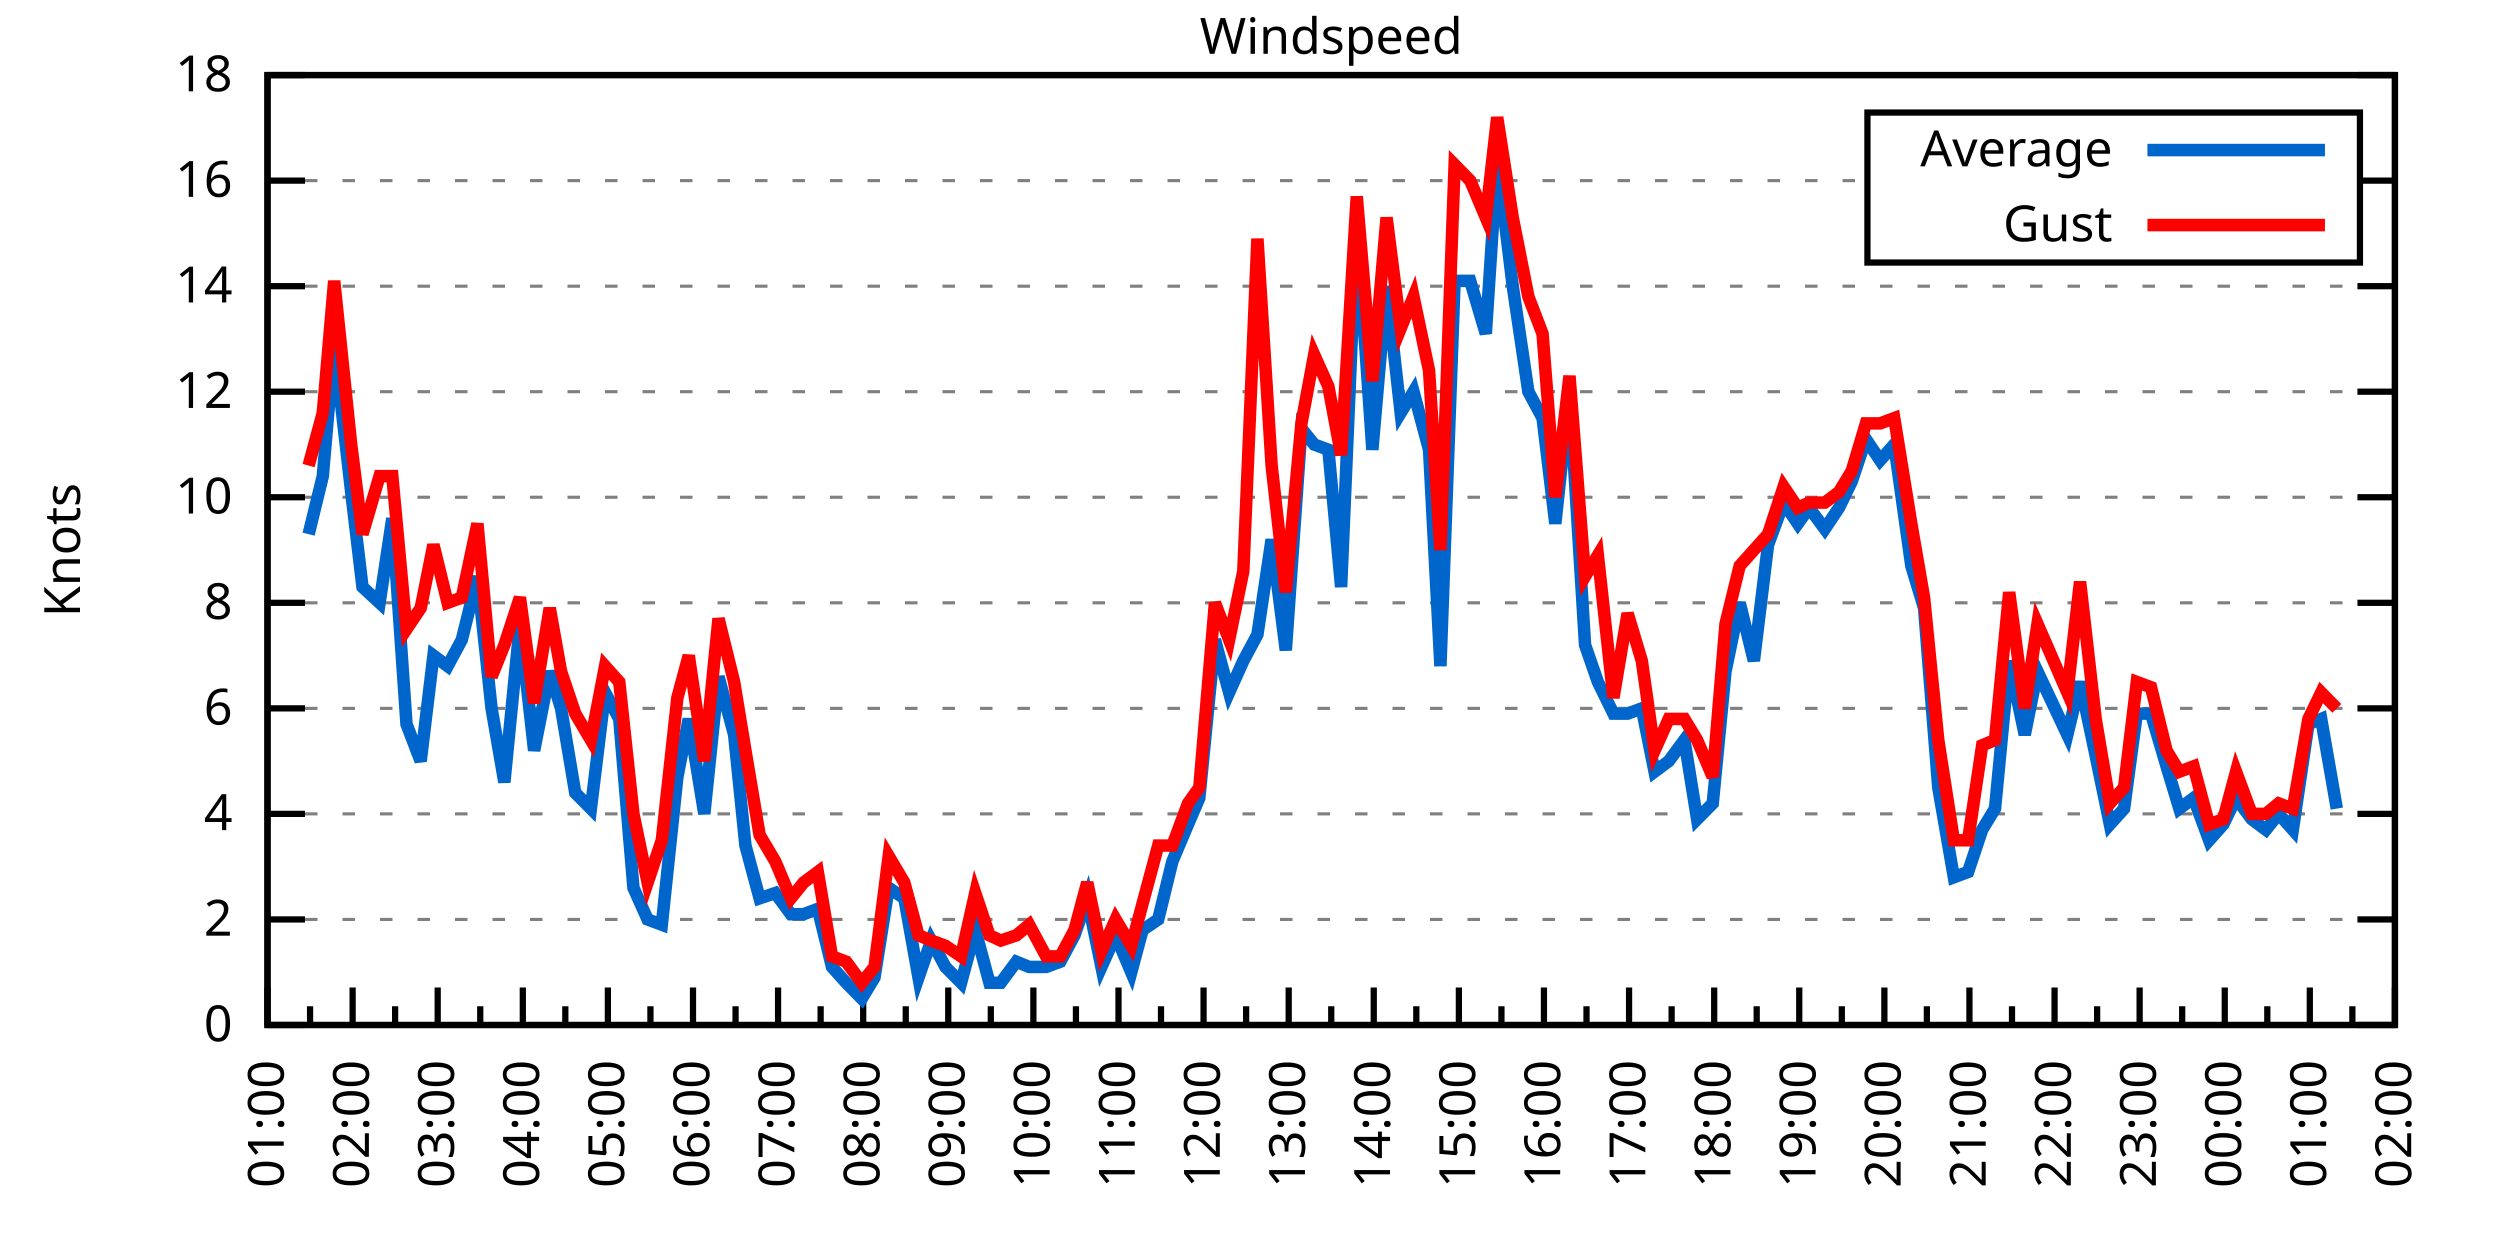
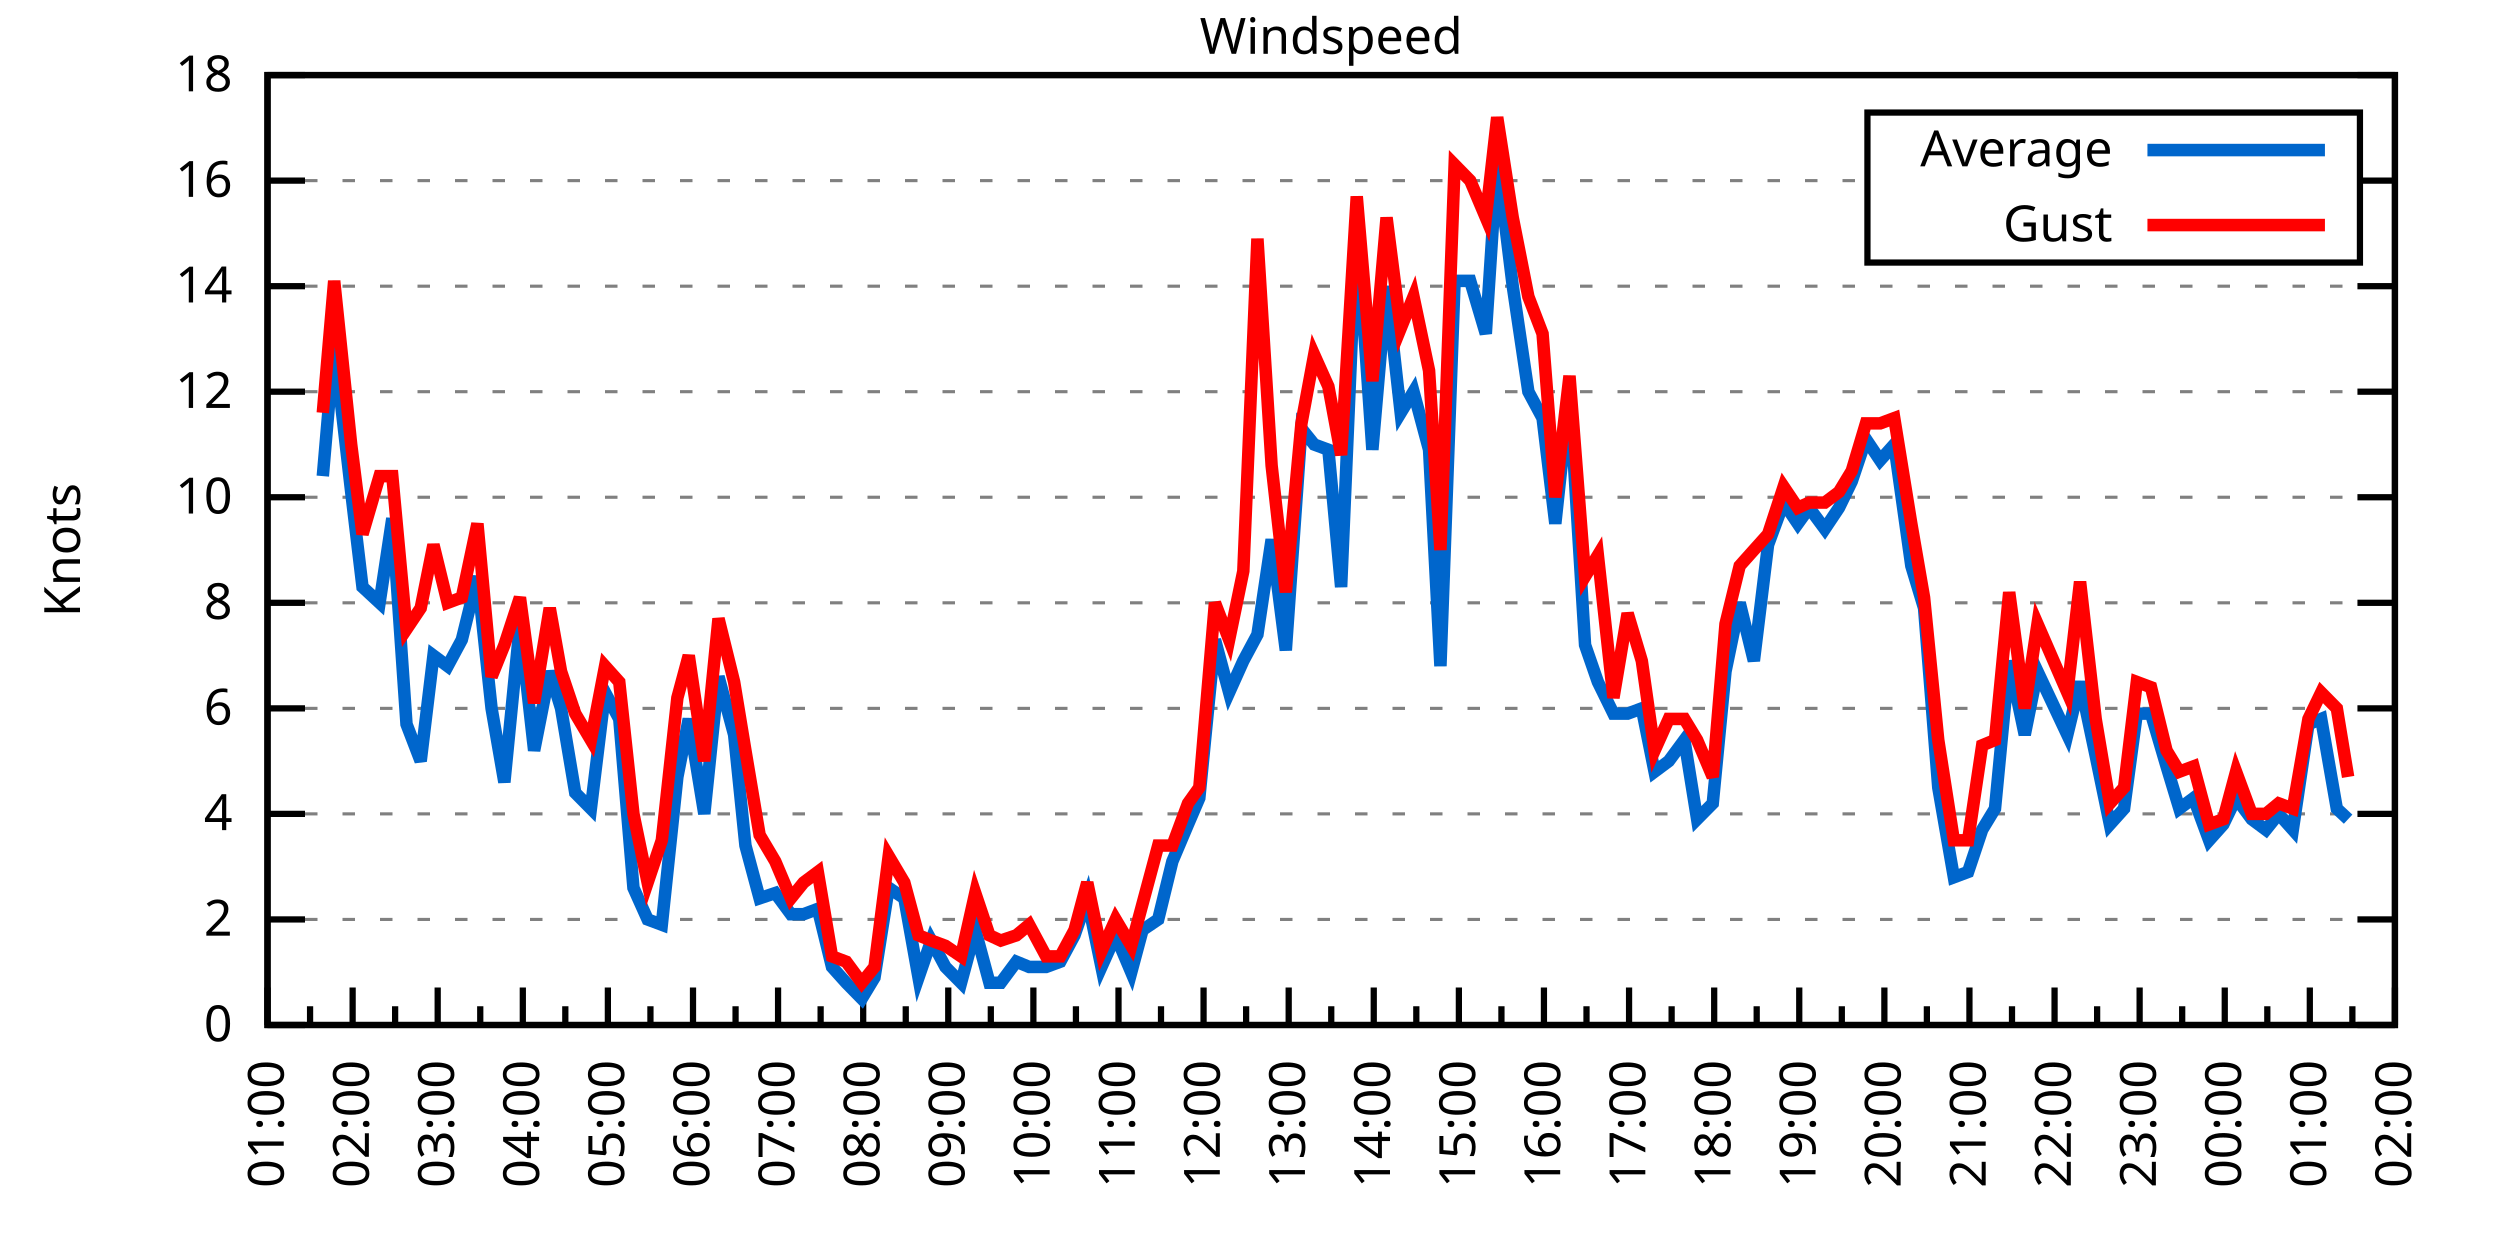
<svg xmlns="http://www.w3.org/2000/svg" xmlns:xlink="http://www.w3.org/1999/xlink" width="400" height="200" viewBox="0 0 400 200">
  <g id="gnuplot_canvas">
    <rect x="0" y="0" width="400" height="200" fill="none" />
    <defs>
      <circle id="gpDot" r="0.5" stroke-width="0.5" stroke="currentColor" />
      <path id="gpPt0" stroke-width="0.333" stroke="currentColor" d="M-1,0 h2 M0,-1 v2" />
      <path id="gpPt1" stroke-width="0.333" stroke="currentColor" d="M-1,-1 L1,1 M1,-1 L-1,1" />
      <path id="gpPt2" stroke-width="0.333" stroke="currentColor" d="M-1,0 L1,0 M0,-1 L0,1 M-1,-1 L1,1 M-1,1 L1,-1" />
      <rect id="gpPt3" stroke-width="0.333" stroke="currentColor" x="-1" y="-1" width="2" height="2" />
      <rect id="gpPt4" stroke-width="0.333" stroke="currentColor" fill="currentColor" x="-1" y="-1" width="2" height="2" />
      <circle id="gpPt5" stroke-width="0.333" stroke="currentColor" cx="0" cy="0" r="1" />
      <use xlink:href="#gpPt5" id="gpPt6" fill="currentColor" stroke="none" />
      <path id="gpPt7" stroke-width="0.333" stroke="currentColor" d="M0,-1.33 L-1.33,0.67 L1.33,0.67 z" />
      <use xlink:href="#gpPt7" id="gpPt8" fill="currentColor" stroke="none" />
      <use xlink:href="#gpPt7" id="gpPt9" stroke="currentColor" transform="rotate(180)" />
      <use xlink:href="#gpPt9" id="gpPt10" fill="currentColor" stroke="none" />
      <use xlink:href="#gpPt3" id="gpPt11" stroke="currentColor" transform="rotate(45)" />
      <use xlink:href="#gpPt11" id="gpPt12" fill="currentColor" stroke="none" />
      <path id="gpPt13" stroke-width="0.333" stroke="currentColor" d="M0,1.330 L1.265,0.411 L0.782,-1.067 L-0.782,-1.076 L-1.265,0.411 z" />
      <use xlink:href="#gpPt13" id="gpPt14" fill="currentColor" stroke="none" />
      <filter id="textbox" filterUnits="objectBoundingBox" x="0" y="0" height="1" width="1">
        <feFlood flood-color="white" flood-opacity="1" result="bgnd" />
        <feComposite in="SourceGraphic" in2="bgnd" operator="atop" />
      </filter>
      <filter id="greybox" filterUnits="objectBoundingBox" x="0" y="0" height="1" width="1">
        <feFlood flood-color="lightgrey" flood-opacity="1" result="grey" />
        <feComposite in="SourceGraphic" in2="grey" operator="atop" />
      </filter>
    </defs>
    <g fill="none" color="white" stroke="currentColor" stroke-width="1.00" stroke-linecap="butt" stroke-linejoin="miter">
</g>
    <g fill="none" color="black" stroke="currentColor" stroke-width="1.00" stroke-linecap="butt" stroke-linejoin="miter">
      <g stroke="none" shape-rendering="crispEdges">
        <polygon fill="rgb(255, 255, 255)" points="42.80,164.00 383.18,164.00 383.18,12.02 42.80,12.02 " />
      </g>
    </g>
    <g fill="none" color="black" stroke="currentColor" stroke-width="1.00" stroke-linecap="butt" stroke-linejoin="miter">
</g>
    <g fill="none" color="black" stroke="black" stroke-width="0.50" stroke-linecap="butt" stroke-linejoin="miter">
</g>
    <g fill="none" color="gray" stroke="currentColor" stroke-width="0.50" stroke-linecap="butt" stroke-linejoin="miter">
      <path stroke="gray" stroke-dasharray="2,4" class="gridline" d="M42.80,164.00 L383.19,164.00  " />
    </g>
    <g fill="none" color="gray" stroke="gray" stroke-width="1.00" stroke-linecap="butt" stroke-linejoin="miter">
</g>
    <g fill="none" color="black" stroke="currentColor" stroke-width="1.00" stroke-linecap="butt" stroke-linejoin="miter">
      <path stroke="black" d="M42.80,164.00 L48.80,164.00 M383.19,164.00 L377.19,164.00  " />
      <g transform="translate(37.20,166.60)" stroke="none" fill="black" font-family="Sans" font-size="8.00" text-anchor="end">
        <text>
          <tspan font-family="Sans"> 0</tspan>
        </text>
      </g>
    </g>
    <g fill="none" color="black" stroke="currentColor" stroke-width="1.00" stroke-linecap="butt" stroke-linejoin="miter">
</g>
    <g fill="none" color="black" stroke="black" stroke-width="0.50" stroke-linecap="butt" stroke-linejoin="miter">
</g>
    <g fill="none" color="gray" stroke="currentColor" stroke-width="0.50" stroke-linecap="butt" stroke-linejoin="miter">
      <path stroke="gray" stroke-dasharray="2,4" class="gridline" d="M42.80,147.11 L383.19,147.11  " />
    </g>
    <g fill="none" color="gray" stroke="gray" stroke-width="1.00" stroke-linecap="butt" stroke-linejoin="miter">
</g>
    <g fill="none" color="black" stroke="currentColor" stroke-width="1.00" stroke-linecap="butt" stroke-linejoin="miter">
      <path stroke="black" d="M42.80,147.11 L48.80,147.11 M383.19,147.11 L377.19,147.11  " />
      <g transform="translate(37.20,149.71)" stroke="none" fill="black" font-family="Sans" font-size="8.00" text-anchor="end">
        <text>
          <tspan font-family="Sans"> 2</tspan>
        </text>
      </g>
    </g>
    <g fill="none" color="black" stroke="currentColor" stroke-width="1.00" stroke-linecap="butt" stroke-linejoin="miter">
</g>
    <g fill="none" color="black" stroke="black" stroke-width="0.50" stroke-linecap="butt" stroke-linejoin="miter">
</g>
    <g fill="none" color="gray" stroke="currentColor" stroke-width="0.50" stroke-linecap="butt" stroke-linejoin="miter">
      <path stroke="gray" stroke-dasharray="2,4" class="gridline" d="M42.80,130.22 L383.19,130.22  " />
    </g>
    <g fill="none" color="gray" stroke="gray" stroke-width="1.00" stroke-linecap="butt" stroke-linejoin="miter">
</g>
    <g fill="none" color="black" stroke="currentColor" stroke-width="1.00" stroke-linecap="butt" stroke-linejoin="miter">
      <path stroke="black" d="M42.80,130.22 L48.80,130.22 M383.19,130.22 L377.19,130.22  " />
      <g transform="translate(37.20,132.82)" stroke="none" fill="black" font-family="Sans" font-size="8.00" text-anchor="end">
        <text>
          <tspan font-family="Sans"> 4</tspan>
        </text>
      </g>
    </g>
    <g fill="none" color="black" stroke="currentColor" stroke-width="1.00" stroke-linecap="butt" stroke-linejoin="miter">
</g>
    <g fill="none" color="black" stroke="black" stroke-width="0.50" stroke-linecap="butt" stroke-linejoin="miter">
</g>
    <g fill="none" color="gray" stroke="currentColor" stroke-width="0.50" stroke-linecap="butt" stroke-linejoin="miter">
      <path stroke="gray" stroke-dasharray="2,4" class="gridline" d="M42.80,113.34 L383.19,113.34  " />
    </g>
    <g fill="none" color="gray" stroke="gray" stroke-width="1.00" stroke-linecap="butt" stroke-linejoin="miter">
</g>
    <g fill="none" color="black" stroke="currentColor" stroke-width="1.00" stroke-linecap="butt" stroke-linejoin="miter">
      <path stroke="black" d="M42.80,113.34 L48.80,113.34 M383.19,113.34 L377.19,113.34  " />
      <g transform="translate(37.20,115.94)" stroke="none" fill="black" font-family="Sans" font-size="8.00" text-anchor="end">
        <text>
          <tspan font-family="Sans"> 6</tspan>
        </text>
      </g>
    </g>
    <g fill="none" color="black" stroke="currentColor" stroke-width="1.00" stroke-linecap="butt" stroke-linejoin="miter">
</g>
    <g fill="none" color="black" stroke="black" stroke-width="0.50" stroke-linecap="butt" stroke-linejoin="miter">
</g>
    <g fill="none" color="gray" stroke="currentColor" stroke-width="0.50" stroke-linecap="butt" stroke-linejoin="miter">
      <path stroke="gray" stroke-dasharray="2,4" class="gridline" d="M42.80,96.45 L383.19,96.45  " />
    </g>
    <g fill="none" color="gray" stroke="gray" stroke-width="1.00" stroke-linecap="butt" stroke-linejoin="miter">
</g>
    <g fill="none" color="black" stroke="currentColor" stroke-width="1.00" stroke-linecap="butt" stroke-linejoin="miter">
      <path stroke="black" d="M42.80,96.45 L48.80,96.45 M383.19,96.45 L377.19,96.45  " />
      <g transform="translate(37.20,99.05)" stroke="none" fill="black" font-family="Sans" font-size="8.00" text-anchor="end">
        <text>
          <tspan font-family="Sans"> 8</tspan>
        </text>
      </g>
    </g>
    <g fill="none" color="black" stroke="currentColor" stroke-width="1.00" stroke-linecap="butt" stroke-linejoin="miter">
</g>
    <g fill="none" color="black" stroke="black" stroke-width="0.50" stroke-linecap="butt" stroke-linejoin="miter">
</g>
    <g fill="none" color="gray" stroke="currentColor" stroke-width="0.50" stroke-linecap="butt" stroke-linejoin="miter">
      <path stroke="gray" stroke-dasharray="2,4" class="gridline" d="M42.80,79.56 L383.19,79.56  " />
    </g>
    <g fill="none" color="gray" stroke="gray" stroke-width="1.00" stroke-linecap="butt" stroke-linejoin="miter">
</g>
    <g fill="none" color="black" stroke="currentColor" stroke-width="1.00" stroke-linecap="butt" stroke-linejoin="miter">
      <path stroke="black" d="M42.80,79.56 L48.80,79.56 M383.19,79.56 L377.19,79.56  " />
      <g transform="translate(37.20,82.16)" stroke="none" fill="black" font-family="Sans" font-size="8.00" text-anchor="end">
        <text>
          <tspan font-family="Sans"> 10</tspan>
        </text>
      </g>
    </g>
    <g fill="none" color="black" stroke="currentColor" stroke-width="1.00" stroke-linecap="butt" stroke-linejoin="miter">
</g>
    <g fill="none" color="black" stroke="black" stroke-width="0.50" stroke-linecap="butt" stroke-linejoin="miter">
</g>
    <g fill="none" color="gray" stroke="currentColor" stroke-width="0.50" stroke-linecap="butt" stroke-linejoin="miter">
      <path stroke="gray" stroke-dasharray="2,4" class="gridline" d="M42.80,62.67 L383.19,62.67  " />
    </g>
    <g fill="none" color="gray" stroke="gray" stroke-width="1.00" stroke-linecap="butt" stroke-linejoin="miter">
</g>
    <g fill="none" color="black" stroke="currentColor" stroke-width="1.00" stroke-linecap="butt" stroke-linejoin="miter">
      <path stroke="black" d="M42.80,62.67 L48.80,62.67 M383.19,62.67 L377.19,62.67  " />
      <g transform="translate(37.20,65.27)" stroke="none" fill="black" font-family="Sans" font-size="8.00" text-anchor="end">
        <text>
          <tspan font-family="Sans"> 12</tspan>
        </text>
      </g>
    </g>
    <g fill="none" color="black" stroke="currentColor" stroke-width="1.00" stroke-linecap="butt" stroke-linejoin="miter">
</g>
    <g fill="none" color="black" stroke="black" stroke-width="0.50" stroke-linecap="butt" stroke-linejoin="miter">
</g>
    <g fill="none" color="gray" stroke="currentColor" stroke-width="0.50" stroke-linecap="butt" stroke-linejoin="miter">
      <path stroke="gray" stroke-dasharray="2,4" class="gridline" d="M42.80,45.79 L383.19,45.79  " />
    </g>
    <g fill="none" color="gray" stroke="gray" stroke-width="1.00" stroke-linecap="butt" stroke-linejoin="miter">
</g>
    <g fill="none" color="black" stroke="currentColor" stroke-width="1.00" stroke-linecap="butt" stroke-linejoin="miter">
      <path stroke="black" d="M42.80,45.79 L48.80,45.79 M383.19,45.79 L377.19,45.79  " />
      <g transform="translate(37.20,48.39)" stroke="none" fill="black" font-family="Sans" font-size="8.00" text-anchor="end">
        <text>
          <tspan font-family="Sans"> 14</tspan>
        </text>
      </g>
    </g>
    <g fill="none" color="black" stroke="currentColor" stroke-width="1.00" stroke-linecap="butt" stroke-linejoin="miter">
</g>
    <g fill="none" color="black" stroke="black" stroke-width="0.50" stroke-linecap="butt" stroke-linejoin="miter">
</g>
    <g fill="none" color="gray" stroke="currentColor" stroke-width="0.50" stroke-linecap="butt" stroke-linejoin="miter">
      <path stroke="gray" stroke-dasharray="2,4" class="gridline" d="M42.80,28.90 L298.79,28.90 M377.59,28.90 L383.19,28.90  " />
    </g>
    <g fill="none" color="gray" stroke="gray" stroke-width="1.00" stroke-linecap="butt" stroke-linejoin="miter">
</g>
    <g fill="none" color="black" stroke="currentColor" stroke-width="1.00" stroke-linecap="butt" stroke-linejoin="miter">
      <path stroke="black" d="M42.80,28.90 L48.80,28.90 M383.19,28.90 L377.19,28.90  " />
      <g transform="translate(37.20,31.50)" stroke="none" fill="black" font-family="Sans" font-size="8.00" text-anchor="end">
        <text>
          <tspan font-family="Sans"> 16</tspan>
        </text>
      </g>
    </g>
    <g fill="none" color="black" stroke="currentColor" stroke-width="1.00" stroke-linecap="butt" stroke-linejoin="miter">
</g>
    <g fill="none" color="black" stroke="black" stroke-width="0.50" stroke-linecap="butt" stroke-linejoin="miter">
</g>
    <g fill="none" color="gray" stroke="currentColor" stroke-width="0.50" stroke-linecap="butt" stroke-linejoin="miter">
      <path stroke="gray" stroke-dasharray="2,4" class="gridline" d="M42.80,12.01 L383.19,12.01  " />
    </g>
    <g fill="none" color="gray" stroke="gray" stroke-width="1.00" stroke-linecap="butt" stroke-linejoin="miter">
</g>
    <g fill="none" color="black" stroke="currentColor" stroke-width="1.00" stroke-linecap="butt" stroke-linejoin="miter">
      <path stroke="black" d="M42.80,12.01 L48.80,12.01 M383.19,12.01 L377.19,12.01  " />
      <g transform="translate(37.20,14.61)" stroke="none" fill="black" font-family="Sans" font-size="8.00" text-anchor="end">
        <text>
          <tspan font-family="Sans"> 18</tspan>
        </text>
      </g>
    </g>
    <g fill="none" color="black" stroke="currentColor" stroke-width="1.00" stroke-linecap="butt" stroke-linejoin="miter">
      <path stroke="black" d="M42.80,164.00 L42.80,158.00  " />
      <g transform="translate(45.40,169.60) rotate(270)" stroke="none" fill="black" font-family="Sans" font-size="8.00" text-anchor="end">
        <text>
          <tspan font-family="Sans">01:00</tspan>
        </text>
      </g>
    </g>
    <g fill="none" color="black" stroke="currentColor" stroke-width="1.00" stroke-linecap="butt" stroke-linejoin="miter">
      <path stroke="black" d="M49.61,164.00 L49.61,161.00 M56.42,164.00 L56.42,158.00  " />
      <g transform="translate(59.02,169.60) rotate(270)" stroke="none" fill="black" font-family="Sans" font-size="8.00" text-anchor="end">
        <text>
          <tspan font-family="Sans">02:00</tspan>
        </text>
      </g>
    </g>
    <g fill="none" color="black" stroke="currentColor" stroke-width="1.00" stroke-linecap="butt" stroke-linejoin="miter">
      <path stroke="black" d="M63.22,164.00 L63.22,161.00 M70.03,164.00 L70.03,158.00  " />
      <g transform="translate(72.63,169.60) rotate(270)" stroke="none" fill="black" font-family="Sans" font-size="8.00" text-anchor="end">
        <text>
          <tspan font-family="Sans">03:00</tspan>
        </text>
      </g>
    </g>
    <g fill="none" color="black" stroke="currentColor" stroke-width="1.00" stroke-linecap="butt" stroke-linejoin="miter">
      <path stroke="black" d="M76.84,164.00 L76.84,161.00 M83.65,164.00 L83.65,158.00  " />
      <g transform="translate(86.25,169.60) rotate(270)" stroke="none" fill="black" font-family="Sans" font-size="8.00" text-anchor="end">
        <text>
          <tspan font-family="Sans">04:00</tspan>
        </text>
      </g>
    </g>
    <g fill="none" color="black" stroke="currentColor" stroke-width="1.00" stroke-linecap="butt" stroke-linejoin="miter">
      <path stroke="black" d="M90.45,164.00 L90.45,161.00 M97.26,164.00 L97.26,158.00  " />
      <g transform="translate(99.86,169.60) rotate(270)" stroke="none" fill="black" font-family="Sans" font-size="8.00" text-anchor="end">
        <text>
          <tspan font-family="Sans">05:00</tspan>
        </text>
      </g>
    </g>
    <g fill="none" color="black" stroke="currentColor" stroke-width="1.00" stroke-linecap="butt" stroke-linejoin="miter">
      <path stroke="black" d="M104.07,164.00 L104.07,161.00 M110.88,164.00 L110.88,158.00  " />
      <g transform="translate(113.48,169.60) rotate(270)" stroke="none" fill="black" font-family="Sans" font-size="8.00" text-anchor="end">
        <text>
          <tspan font-family="Sans">06:00</tspan>
        </text>
      </g>
    </g>
    <g fill="none" color="black" stroke="currentColor" stroke-width="1.00" stroke-linecap="butt" stroke-linejoin="miter">
      <path stroke="black" d="M117.69,164.00 L117.69,161.00 M124.49,164.00 L124.49,158.00  " />
      <g transform="translate(127.09,169.60) rotate(270)" stroke="none" fill="black" font-family="Sans" font-size="8.00" text-anchor="end">
        <text>
          <tspan font-family="Sans">07:00</tspan>
        </text>
      </g>
    </g>
    <g fill="none" color="black" stroke="currentColor" stroke-width="1.00" stroke-linecap="butt" stroke-linejoin="miter">
      <path stroke="black" d="M131.30,164.00 L131.30,161.00 M138.11,164.00 L138.11,158.00  " />
      <g transform="translate(140.71,169.60) rotate(270)" stroke="none" fill="black" font-family="Sans" font-size="8.00" text-anchor="end">
        <text>
          <tspan font-family="Sans">08:00</tspan>
        </text>
      </g>
    </g>
    <g fill="none" color="black" stroke="currentColor" stroke-width="1.00" stroke-linecap="butt" stroke-linejoin="miter">
      <path stroke="black" d="M144.92,164.00 L144.92,161.00 M151.72,164.00 L151.72,158.00  " />
      <g transform="translate(154.32,169.60) rotate(270)" stroke="none" fill="black" font-family="Sans" font-size="8.00" text-anchor="end">
        <text>
          <tspan font-family="Sans">09:00</tspan>
        </text>
      </g>
    </g>
    <g fill="none" color="black" stroke="currentColor" stroke-width="1.00" stroke-linecap="butt" stroke-linejoin="miter">
      <path stroke="black" d="M158.53,164.00 L158.53,161.00 M165.34,164.00 L165.34,158.00  " />
      <g transform="translate(167.94,169.60) rotate(270)" stroke="none" fill="black" font-family="Sans" font-size="8.00" text-anchor="end">
        <text>
          <tspan font-family="Sans">10:00</tspan>
        </text>
      </g>
    </g>
    <g fill="none" color="black" stroke="currentColor" stroke-width="1.00" stroke-linecap="butt" stroke-linejoin="miter">
      <path stroke="black" d="M172.15,164.00 L172.15,161.00 M178.96,164.00 L178.96,158.00  " />
      <g transform="translate(181.56,169.60) rotate(270)" stroke="none" fill="black" font-family="Sans" font-size="8.00" text-anchor="end">
        <text>
          <tspan font-family="Sans">11:00</tspan>
        </text>
      </g>
    </g>
    <g fill="none" color="black" stroke="currentColor" stroke-width="1.00" stroke-linecap="butt" stroke-linejoin="miter">
      <path stroke="black" d="M185.76,164.00 L185.76,161.00 M192.57,164.00 L192.57,158.00  " />
      <g transform="translate(195.17,169.60) rotate(270)" stroke="none" fill="black" font-family="Sans" font-size="8.00" text-anchor="end">
        <text>
          <tspan font-family="Sans">12:00</tspan>
        </text>
      </g>
    </g>
    <g fill="none" color="black" stroke="currentColor" stroke-width="1.00" stroke-linecap="butt" stroke-linejoin="miter">
      <path stroke="black" d="M199.38,164.00 L199.38,161.00 M206.19,164.00 L206.19,158.00  " />
      <g transform="translate(208.79,169.60) rotate(270)" stroke="none" fill="black" font-family="Sans" font-size="8.00" text-anchor="end">
        <text>
          <tspan font-family="Sans">13:00</tspan>
        </text>
      </g>
    </g>
    <g fill="none" color="black" stroke="currentColor" stroke-width="1.00" stroke-linecap="butt" stroke-linejoin="miter">
      <path stroke="black" d="M213.00,164.00 L213.00,161.00 M219.80,164.00 L219.80,158.00  " />
      <g transform="translate(222.40,169.60) rotate(270)" stroke="none" fill="black" font-family="Sans" font-size="8.00" text-anchor="end">
        <text>
          <tspan font-family="Sans">14:00</tspan>
        </text>
      </g>
    </g>
    <g fill="none" color="black" stroke="currentColor" stroke-width="1.00" stroke-linecap="butt" stroke-linejoin="miter">
      <path stroke="black" d="M226.61,164.00 L226.61,161.00 M233.42,164.00 L233.42,158.00  " />
      <g transform="translate(236.02,169.60) rotate(270)" stroke="none" fill="black" font-family="Sans" font-size="8.00" text-anchor="end">
        <text>
          <tspan font-family="Sans">15:00</tspan>
        </text>
      </g>
    </g>
    <g fill="none" color="black" stroke="currentColor" stroke-width="1.00" stroke-linecap="butt" stroke-linejoin="miter">
      <path stroke="black" d="M240.23,164.00 L240.23,161.00 M247.03,164.00 L247.03,158.00  " />
      <g transform="translate(249.63,169.60) rotate(270)" stroke="none" fill="black" font-family="Sans" font-size="8.00" text-anchor="end">
        <text>
          <tspan font-family="Sans">16:00</tspan>
        </text>
      </g>
    </g>
    <g fill="none" color="black" stroke="currentColor" stroke-width="1.00" stroke-linecap="butt" stroke-linejoin="miter">
      <path stroke="black" d="M253.84,164.00 L253.84,161.00 M260.65,164.00 L260.65,158.00  " />
      <g transform="translate(263.25,169.60) rotate(270)" stroke="none" fill="black" font-family="Sans" font-size="8.00" text-anchor="end">
        <text>
          <tspan font-family="Sans">17:00</tspan>
        </text>
      </g>
    </g>
    <g fill="none" color="black" stroke="currentColor" stroke-width="1.00" stroke-linecap="butt" stroke-linejoin="miter">
      <path stroke="black" d="M267.46,164.00 L267.46,161.00 M274.27,164.00 L274.27,158.00  " />
      <g transform="translate(276.87,169.60) rotate(270)" stroke="none" fill="black" font-family="Sans" font-size="8.00" text-anchor="end">
        <text>
          <tspan font-family="Sans">18:00</tspan>
        </text>
      </g>
    </g>
    <g fill="none" color="black" stroke="currentColor" stroke-width="1.00" stroke-linecap="butt" stroke-linejoin="miter">
      <path stroke="black" d="M281.07,164.00 L281.07,161.00 M287.88,164.00 L287.88,158.00  " />
      <g transform="translate(290.48,169.60) rotate(270)" stroke="none" fill="black" font-family="Sans" font-size="8.00" text-anchor="end">
        <text>
          <tspan font-family="Sans">19:00</tspan>
        </text>
      </g>
    </g>
    <g fill="none" color="black" stroke="currentColor" stroke-width="1.00" stroke-linecap="butt" stroke-linejoin="miter">
      <path stroke="black" d="M294.69,164.00 L294.69,161.00 M301.50,164.00 L301.50,158.00  " />
      <g transform="translate(304.10,169.60) rotate(270)" stroke="none" fill="black" font-family="Sans" font-size="8.00" text-anchor="end">
        <text>
          <tspan font-family="Sans">20:00</tspan>
        </text>
      </g>
    </g>
    <g fill="none" color="black" stroke="currentColor" stroke-width="1.00" stroke-linecap="butt" stroke-linejoin="miter">
      <path stroke="black" d="M308.30,164.00 L308.30,161.00 M315.11,164.00 L315.11,158.00  " />
      <g transform="translate(317.71,169.60) rotate(270)" stroke="none" fill="black" font-family="Sans" font-size="8.00" text-anchor="end">
        <text>
          <tspan font-family="Sans">21:00</tspan>
        </text>
      </g>
    </g>
    <g fill="none" color="black" stroke="currentColor" stroke-width="1.00" stroke-linecap="butt" stroke-linejoin="miter">
      <path stroke="black" d="M321.92,164.00 L321.92,161.00 M328.73,164.00 L328.73,158.00  " />
      <g transform="translate(331.33,169.60) rotate(270)" stroke="none" fill="black" font-family="Sans" font-size="8.00" text-anchor="end">
        <text>
          <tspan font-family="Sans">22:00</tspan>
        </text>
      </g>
    </g>
    <g fill="none" color="black" stroke="currentColor" stroke-width="1.00" stroke-linecap="butt" stroke-linejoin="miter">
      <path stroke="black" d="M335.54,164.00 L335.54,161.00 M342.34,164.00 L342.34,158.00  " />
      <g transform="translate(344.94,169.60) rotate(270)" stroke="none" fill="black" font-family="Sans" font-size="8.00" text-anchor="end">
        <text>
          <tspan font-family="Sans">23:00</tspan>
        </text>
      </g>
    </g>
    <g fill="none" color="black" stroke="currentColor" stroke-width="1.00" stroke-linecap="butt" stroke-linejoin="miter">
      <path stroke="black" d="M349.15,164.00 L349.15,161.00 M355.96,164.00 L355.96,158.00  " />
      <g transform="translate(358.56,169.60) rotate(270)" stroke="none" fill="black" font-family="Sans" font-size="8.00" text-anchor="end">
        <text>
          <tspan font-family="Sans">00:00</tspan>
        </text>
      </g>
    </g>
    <g fill="none" color="black" stroke="currentColor" stroke-width="1.00" stroke-linecap="butt" stroke-linejoin="miter">
      <path stroke="black" d="M362.77,164.00 L362.77,161.00 M369.57,164.00 L369.57,158.00  " />
      <g transform="translate(372.17,169.60) rotate(270)" stroke="none" fill="black" font-family="Sans" font-size="8.00" text-anchor="end">
        <text>
          <tspan font-family="Sans">01:00</tspan>
        </text>
      </g>
    </g>
    <g fill="none" color="black" stroke="currentColor" stroke-width="1.00" stroke-linecap="butt" stroke-linejoin="miter">
      <path stroke="black" d="M376.38,164.00 L376.38,161.00 M383.19,164.00 L383.19,158.00  " />
      <g transform="translate(385.79,169.60) rotate(270)" stroke="none" fill="black" font-family="Sans" font-size="8.00" text-anchor="end">
        <text>
          <tspan font-family="Sans">02:00</tspan>
        </text>
      </g>
    </g>
    <g fill="none" color="black" stroke="currentColor" stroke-width="1.00" stroke-linecap="butt" stroke-linejoin="miter">
</g>
    <g fill="none" color="black" stroke="currentColor" stroke-width="1.00" stroke-linecap="butt" stroke-linejoin="miter">
      <path stroke="black" d="M42.80,12.01 L42.80,164.00 L383.19,164.00 L383.19,12.01 L42.80,12.01 Z  " />
    </g>
    <g fill="none" color="black" stroke="currentColor" stroke-width="1.00" stroke-linecap="butt" stroke-linejoin="miter">
      <g transform="translate(12.80,88.01) rotate(270)" stroke="none" fill="black" font-family="Sans" font-size="8.00" text-anchor="middle">
        <text>
          <tspan font-family="Sans">Knots</tspan>
        </text>
      </g>
    </g>
    <g fill="none" color="black" stroke="currentColor" stroke-width="1.00" stroke-linecap="butt" stroke-linejoin="miter">
</g>
    <g fill="none" color="black" stroke="currentColor" stroke-width="1.00" stroke-linecap="butt" stroke-linejoin="miter">
      <path stroke="black" d="M298.79,42.01 L298.79,18.01 L377.59,18.01 L377.59,42.01 L298.79,42.01 Z  " />
    </g>
    <g id="Windspeed_plot_1">
      <g fill="none" color="white" stroke="black" stroke-width="2.00" stroke-linecap="butt" stroke-linejoin="miter">
</g>
      <g fill="none" color="black" stroke="currentColor" stroke-width="2.00" stroke-linecap="butt" stroke-linejoin="miter">
        <g transform="translate(337.99,26.61)" stroke="none" fill="black" font-family="Sans" font-size="8.00" text-anchor="end">
          <text>
            <tspan font-family="Sans">Average</tspan>
          </text>
        </g>
      </g>
      <g fill="none" color="black" stroke="currentColor" stroke-width="2.00" stroke-linecap="butt" stroke-linejoin="miter">
-         <path stroke="rgb(  0, 102, 204)" d="M343.59,24.01 L371.99,24.01 M49.38,85.47 L51.65,76.18 L53.47,55.07 L56.19,78.72 L58.00,93.92 L60.73,96.45   L62.77,82.94 L65.04,115.87 L67.31,121.78 L69.35,104.89 L71.62,106.58 L73.89,102.36 L76.39,92.23 L78.65,113.34   L80.70,125.16 L83.19,99.83 L85.46,120.09 L87.96,107.43 L89.77,113.34 L92.04,126.85 L94.54,129.38 L96.81,110.80   L99.08,115.03 L101.35,142.05 L103.62,147.11 L105.89,147.96 L108.38,124.31 L110.20,115.03 L112.69,130.22 L114.96,108.27   L117.46,117.56 L119.27,135.29 L121.54,143.73 L124.04,142.89 L126.54,146.27 L128.58,146.27 L130.85,145.42 L133.12,154.71   L135.39,157.24 L137.88,159.78 L139.92,156.40 L142.19,142.05 L144.69,143.73 L146.96,156.40 L149.00,150.49 L151.27,154.71   L153.77,157.24 L156.04,148.80 L158.31,157.24 L160.12,157.24 L162.62,153.87 L164.66,154.71 L167.38,154.71 L169.65,153.87   L171.92,149.65 L173.96,143.73 L176.23,154.71 L178.50,149.65 L181.00,155.56 L182.81,148.80 L185.31,147.11 L187.58,137.82   L190.08,131.91 L191.89,127.69 L194.39,102.36 L196.66,110.80 L198.93,105.74 L201.19,101.52 L203.46,86.32 L205.73,104.05   L208.23,68.58 L210.27,71.12 L212.54,71.96 L214.58,93.92 L217.08,35.65 L219.58,71.96 L221.85,45.79 L224.11,66.05   L226.16,62.67 L228.65,71.96 L230.47,106.58 L232.74,44.94 L235.23,44.94 L237.73,53.39 L239.55,25.52 L242.04,45.79   L244.54,62.67 L246.81,66.90 L248.85,83.78 L251.12,62.67 L253.61,103.20 L255.66,109.11 L258.15,114.18 L260.42,114.18   L262.69,113.34 L264.73,123.47 L267.00,121.78 L269.50,118.40 L271.54,131.07 L274.04,128.54 L276.08,107.43 L278.35,96.45   L280.62,105.74 L282.89,87.16 L285.38,80.41 L287.65,83.78 L289.47,81.25 L291.97,84.63 L294.23,81.25 L296.28,77.03   L298.55,70.27 L300.82,73.65 L303.08,71.12 L305.81,90.54 L307.85,97.29 L310.12,126.00 L312.62,140.36 L314.89,139.51   L317.15,132.76 L319.20,129.38 L321.47,105.74 L323.96,117.56 L326.00,107.43 L330.77,117.56 L332.81,109.11 L335.31,120.94   L337.58,131.91 L339.85,129.38 L341.89,114.18 L344.16,114.18 L346.65,122.62 L348.70,129.38 L350.97,127.69 L353.46,134.45   L355.73,131.91 L357.77,127.69 L360.27,131.07 L362.54,132.76 L364.58,130.22 L366.85,132.76 L369.35,115.87 L371.39,115.03   L373.89,129.38  " />
+         <path stroke="rgb(  0, 102, 204)" d="M343.59,24.01 L371.99,24.01 M51.65,76.18 L53.47,55.07 L56.19,78.72 L58.00,93.92 L60.73,96.45 L62.77,82.94   L65.04,115.87 L67.31,121.78 L69.35,104.89 L71.62,106.58 L73.89,102.36 L76.39,92.23 L78.65,113.34 L80.70,125.16   L83.19,99.83 L85.46,120.09 L87.96,107.43 L89.77,113.34 L92.04,126.85 L94.54,129.38 L96.81,110.80 L99.08,115.03   L101.35,142.05 L103.62,147.11 L105.89,147.96 L108.38,124.31 L110.20,115.03 L112.69,130.22 L114.96,108.27 L117.46,117.56   L119.27,135.29 L121.54,143.73 L124.04,142.89 L126.54,146.27 L128.58,146.27 L130.85,145.42 L133.12,154.71 L135.39,157.24   L137.88,159.78 L139.92,156.40 L142.19,142.05 L144.69,143.73 L146.96,156.40 L149.00,150.49 L151.27,154.71 L153.77,157.24   L156.04,148.80 L158.31,157.24 L160.12,157.24 L162.62,153.87 L164.66,154.71 L167.38,154.71 L169.65,153.87 L171.92,149.65   L173.96,143.73 L176.23,154.71 L178.50,149.65 L181.00,155.56 L182.81,148.80 L185.31,147.11 L187.58,137.82 L190.08,131.91   L191.89,127.69 L194.39,102.36 L196.66,110.80 L198.93,105.74 L201.19,101.52 L203.46,86.32 L205.73,104.05 L208.23,68.58   L210.27,71.12 L212.54,71.96 L214.58,93.92 L217.08,35.65 L219.58,71.96 L221.85,45.79 L224.11,66.05 L226.16,62.67   L228.65,71.96 L230.47,106.58 L232.74,44.94 L235.23,44.94 L237.73,53.39 L239.55,25.52 L242.04,45.79 L244.54,62.67   L246.81,66.90 L248.85,83.78 L251.12,62.67 L253.61,103.20 L255.66,109.11 L258.15,114.18 L260.42,114.18 L262.69,113.34   L264.73,123.47 L267.00,121.78 L269.50,118.40 L271.54,131.07 L274.04,128.54 L276.08,107.43 L278.35,96.45 L280.62,105.74   L282.89,87.16 L285.38,80.41 L287.65,83.78 L289.47,81.25 L291.97,84.63 L294.23,81.25 L296.28,77.03 L298.55,70.27   L300.82,73.65 L303.08,71.12 L305.81,90.54 L307.85,97.29 L310.12,126.00 L312.62,140.36 L314.89,139.51 L317.15,132.76   L319.20,129.38 L321.47,105.74 L323.96,117.56 L326.00,107.43 L330.77,117.56 L332.81,109.11 L335.31,120.94 L337.58,131.91   L339.85,129.38 L341.89,114.18 L344.16,114.18 L346.65,122.62 L348.70,129.38 L350.97,127.69 L353.46,134.45 L355.73,131.91   L357.77,127.69 L360.27,131.07 L362.54,132.76 L364.58,130.22 L366.85,132.76 L369.35,115.87 L371.39,115.03 L373.89,129.38   L375.70,131.07  " />
      </g>
    </g>
    <g id="Windspeed_plot_2">
      <g fill="none" color="black" stroke="currentColor" stroke-width="2.00" stroke-linecap="butt" stroke-linejoin="miter">
        <g transform="translate(337.99,38.61)" stroke="none" fill="black" font-family="Sans" font-size="8.00" text-anchor="end">
          <text>
            <tspan font-family="Sans">Gust</tspan>
          </text>
        </g>
      </g>
      <g fill="none" color="black" stroke="currentColor" stroke-width="2.00" stroke-linecap="butt" stroke-linejoin="miter">
-         <path stroke="rgb(255,   0,   0)" d="M343.59,36.01 L371.99,36.01 M49.38,74.49 L51.65,66.05 L53.47,44.94 L56.19,71.12 L58.00,85.47 L60.73,76.18   L62.77,76.18 L65.04,100.67 L67.31,97.29 L69.35,87.16 L71.62,96.45 L73.89,95.60 L76.39,83.78 L78.65,108.27   L80.70,103.20 L83.19,95.60 L85.46,112.49 L87.96,97.29 L89.77,107.43 L92.04,114.18 L94.54,118.40 L96.81,106.58   L99.08,109.11 L101.35,130.22 L103.62,141.20 L105.89,134.45 L108.38,111.65 L110.20,104.89 L112.69,121.78 L114.96,98.98   L117.46,109.11 L119.27,120.09 L121.54,133.60 L124.04,137.82 L126.54,143.73 L128.58,141.20 L130.85,139.51 L133.12,153.02   L135.39,153.87 L137.88,157.24 L139.92,154.71 L142.19,136.98 L144.69,141.20 L146.96,149.65 L149.00,150.49 L151.27,151.33   L153.77,153.02 L156.04,142.89 L158.31,149.65 L160.12,150.49 L162.62,149.65 L164.66,147.96 L167.38,153.02 L169.65,153.02   L171.92,148.80 L173.96,141.20 L176.23,152.18 L178.50,147.11 L181.00,151.33 L182.81,144.58 L185.31,135.29 L187.58,135.29   L190.08,128.54 L191.89,126.00 L194.39,96.45 L196.66,102.36 L198.93,91.38 L201.19,38.19 L203.46,74.49 L205.73,94.76   L208.23,67.74 L210.27,56.76 L212.54,61.83 L214.58,72.81 L217.08,31.43 L219.58,60.98 L221.85,34.81 L224.11,52.54   L226.16,47.47 L228.65,59.30 L230.47,88.00 L232.74,26.36 L235.23,28.90 L237.73,34.81 L239.55,18.77 L242.04,34.81   L244.54,47.47 L246.81,53.39 L248.85,79.56 L251.12,60.14 L253.61,92.23 L255.66,88.85 L258.15,111.65 L260.42,98.14   L262.69,105.74 L264.73,120.09 L267.00,115.03 L269.50,115.03 L271.54,118.40 L274.04,124.31 L276.08,99.83 L278.35,90.54   L280.62,88.00 L282.89,85.47 L285.38,77.87 L287.65,81.25 L289.47,80.41 L291.97,80.41 L294.23,78.72 L296.28,75.34   L298.55,67.74 L300.82,67.74 L303.08,66.90 L305.81,83.78 L307.85,95.60 L310.12,118.40 L312.62,134.45 L314.89,134.45   L317.15,119.25 L319.20,118.40 L321.47,94.76 L323.96,113.34 L326.00,99.83 L330.77,110.80 L332.81,93.07 L335.31,115.03   L337.58,128.54 L339.85,126.00 L341.89,109.11 L344.16,109.96 L346.65,120.09 L348.70,123.47 L350.97,122.62 L353.46,131.91   L355.73,131.07 L357.77,123.47 L360.27,130.22 L362.54,130.22 L364.58,128.54 L366.85,129.38 L369.35,115.03 L371.39,110.80   L373.89,113.34  " />
+         <path stroke="rgb(255,   0,   0)" d="M343.59,36.01 L371.99,36.01 M51.65,66.05 L53.47,44.94 L56.19,71.12 L58.00,85.47 L60.73,76.18 L62.77,76.18   L65.04,100.67 L67.31,97.29 L69.35,87.16 L71.62,96.45 L73.89,95.60 L76.39,83.78 L78.65,108.27 L80.70,103.20   L83.19,95.60 L85.46,112.49 L87.96,97.29 L89.77,107.43 L92.04,114.18 L94.54,118.40 L96.81,106.58 L99.08,109.11   L101.35,130.22 L103.62,141.20 L105.89,134.45 L108.38,111.65 L110.20,104.89 L112.69,121.78 L114.96,98.98 L117.46,109.11   L119.27,120.09 L121.54,133.60 L124.04,137.82 L126.54,143.73 L128.58,141.20 L130.85,139.51 L133.12,153.02 L135.39,153.87   L137.88,157.24 L139.92,154.71 L142.19,136.98 L144.69,141.20 L146.96,149.65 L149.00,150.49 L151.27,151.33 L153.77,153.02   L156.04,142.89 L158.31,149.65 L160.12,150.49 L162.62,149.65 L164.66,147.96 L167.38,153.02 L169.65,153.02 L171.92,148.80   L173.96,141.20 L176.23,152.18 L178.50,147.11 L181.00,151.33 L182.81,144.58 L185.31,135.29 L187.58,135.29 L190.08,128.54   L191.89,126.00 L194.39,96.45 L196.66,102.36 L198.93,91.38 L201.19,38.19 L203.46,74.49 L205.73,94.76 L208.23,67.74   L210.27,56.76 L212.54,61.83 L214.58,72.81 L217.08,31.43 L219.58,60.98 L221.85,34.81 L224.11,52.54 L226.16,47.47   L228.65,59.30 L230.47,88.00 L232.74,26.36 L235.23,28.90 L237.73,34.81 L239.55,18.77 L242.04,34.81 L244.54,47.47   L246.81,53.39 L248.85,79.56 L251.12,60.14 L253.61,92.23 L255.66,88.85 L258.15,111.65 L260.42,98.14 L262.69,105.74   L264.73,120.09 L267.00,115.03 L269.50,115.03 L271.54,118.40 L274.04,124.31 L276.08,99.83 L278.35,90.54 L280.62,88.00   L282.89,85.47 L285.38,77.87 L287.65,81.25 L289.47,80.41 L291.97,80.41 L294.23,78.72 L296.28,75.34 L298.55,67.74   L300.82,67.74 L303.08,66.90 L305.81,83.78 L307.85,95.60 L310.12,118.40 L312.62,134.45 L314.89,134.45 L317.15,119.25   L319.20,118.40 L321.47,94.76 L323.96,113.34 L326.00,99.83 L330.77,110.80 L332.81,93.07 L335.31,115.03 L337.58,128.54   L339.85,126.00 L341.89,109.11 L344.16,109.96 L346.65,120.09 L348.70,123.47 L350.97,122.62 L353.46,131.91 L355.73,131.07   L357.77,123.47 L360.27,130.22 L362.54,130.22 L364.58,128.54 L366.85,129.38 L369.35,115.03 L371.39,110.80 L373.89,113.34   L375.70,124.31  " />
      </g>
    </g>
    <g fill="none" color="black" stroke="currentColor" stroke-width="2.00" stroke-linecap="butt" stroke-linejoin="miter">
</g>
    <g fill="none" color="black" stroke="black" stroke-width="1.00" stroke-linecap="butt" stroke-linejoin="miter">
</g>
    <g fill="none" color="black" stroke="currentColor" stroke-width="1.00" stroke-linecap="butt" stroke-linejoin="miter">
      <path stroke="black" d="M42.80,12.01 L42.80,164.00 L383.19,164.00 L383.19,12.01 L42.80,12.01 Z  " />
    </g>
    <g fill="none" color="black" stroke="currentColor" stroke-width="1.00" stroke-linecap="butt" stroke-linejoin="miter">
      <g transform="translate(212.99,8.61)" stroke="none" fill="black" font-family="Sans" font-size="8.00" text-anchor="middle">
        <text>
          <tspan font-family="Sans">Windspeed</tspan>
        </text>
      </g>
    </g>
    <g fill="none" color="black" stroke="currentColor" stroke-width="1.00" stroke-linecap="butt" stroke-linejoin="miter">
</g>
  </g>
</svg>
